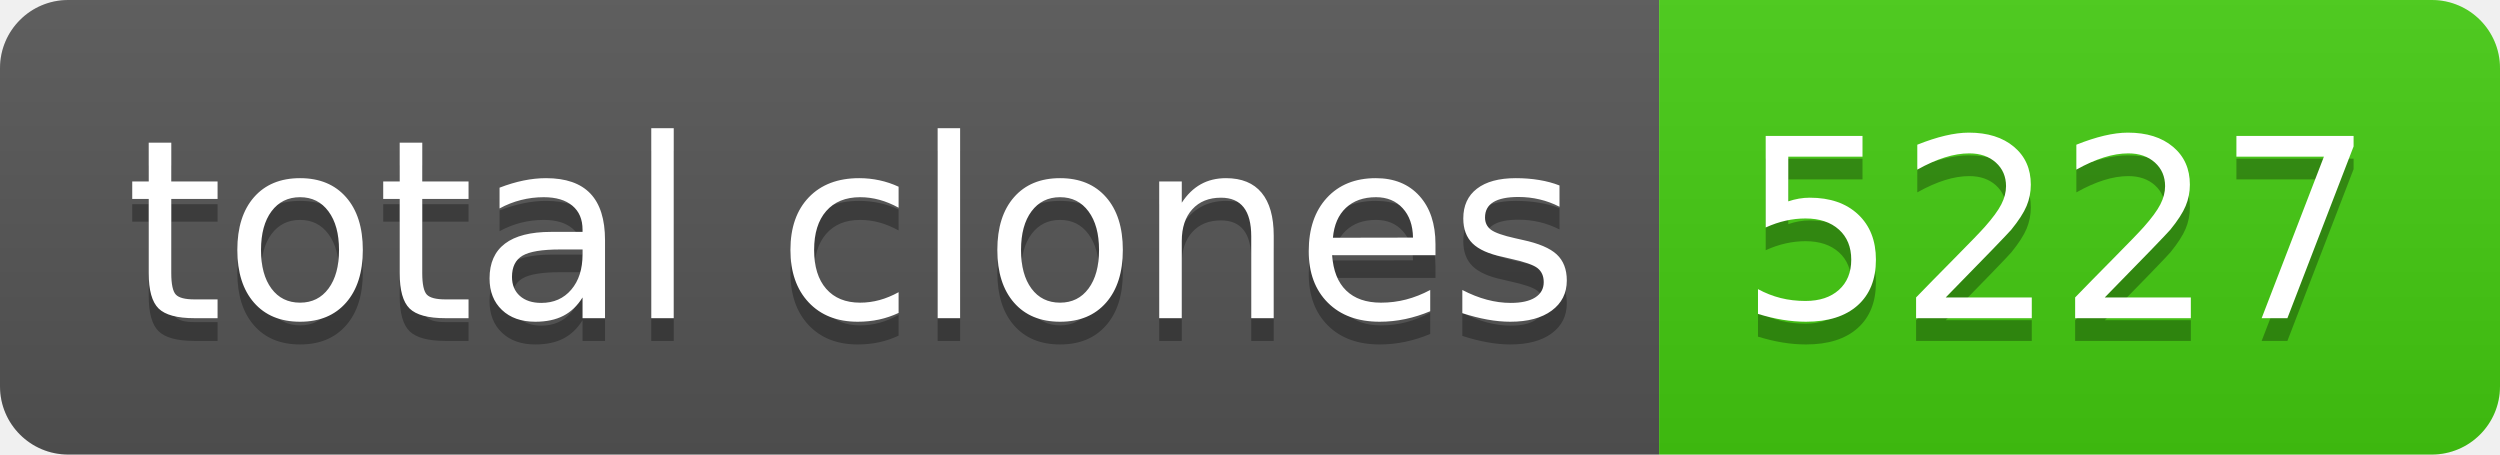
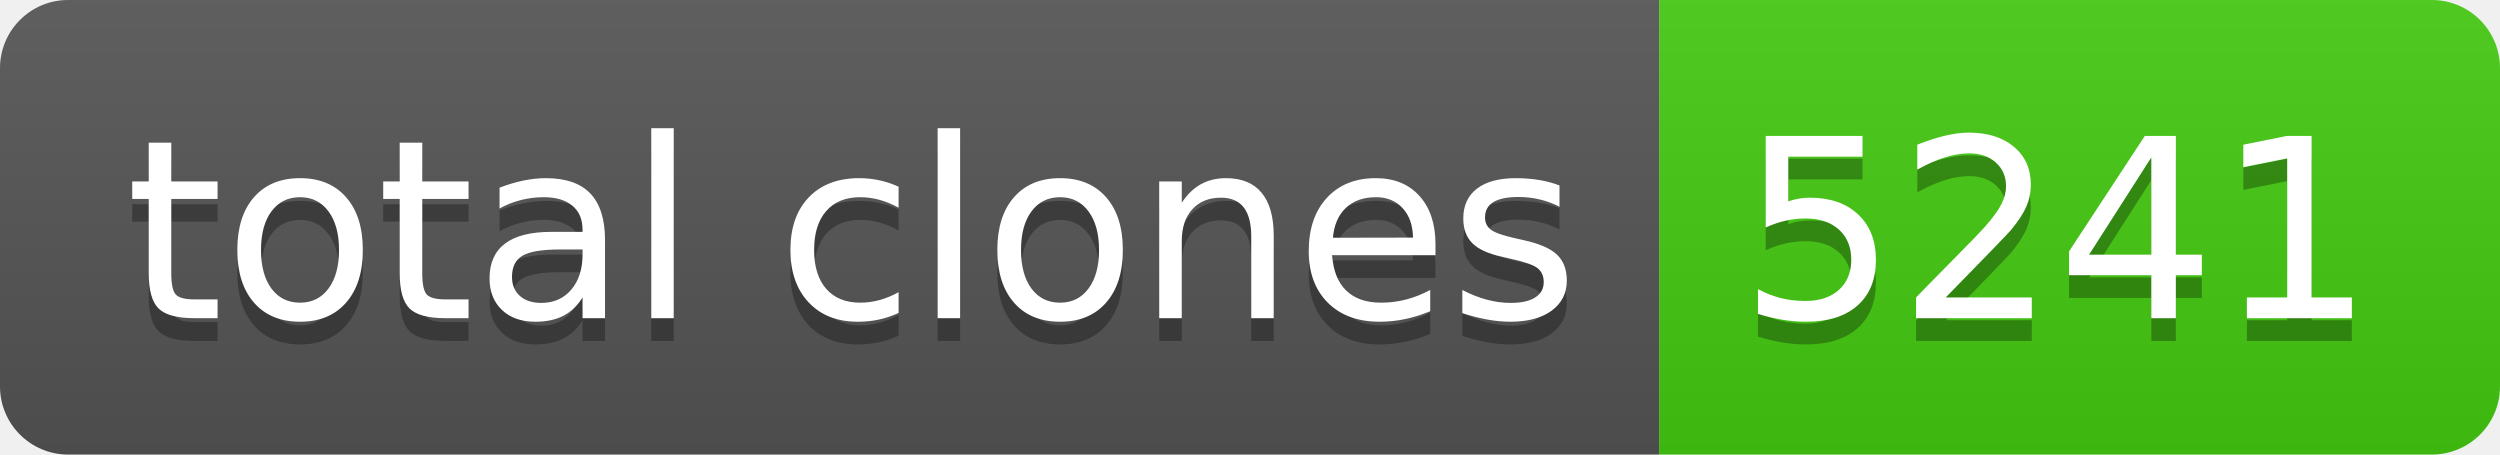
- <svg xmlns="http://www.w3.org/2000/svg" width="110" height="20" role="img" aria-label="total clones: 5227">
+ <svg xmlns="http://www.w3.org/2000/svg" width="110" height="20" role="img" aria-label="total clones: 5241">
  <linearGradient id="s" x2="0" y2="100%">
    <stop offset="0" stop-color="#bbb" stop-opacity=".1" />
    <stop offset="1" stop-opacity=".1" />
  </linearGradient>
  <clipPath id="r">
    <rect width="110" height="20" rx="3" fill="#fff" />
  </clipPath>
  <g clip-path="url(#r)">
    <rect width="73" height="20" fill="#555" />
    <rect x="73" width="37" height="20" fill="#4c1" />
    <rect width="110" height="20" fill="url(#s)" />
  </g>
  <g fill="#fff" text-anchor="middle" font-family="Verdana,Geneva,DejaVu Sans,sans-serif" text-rendering="geometricPrecision" font-size="110">
    <text aria-hidden="true" x="375" y="150" fill="#010101" fill-opacity=".3" transform="scale(.1)" textLength="630">total clones</text>
    <text x="375" y="140" transform="scale(.1)" fill="#fff" textLength="630">total clones</text>
-     <text aria-hidden="true" x="905" y="150" fill="#010101" fill-opacity=".3" transform="scale(.1)" textLength="270">5227</text>
-     <text x="905" y="140" transform="scale(.1)" fill="#fff" textLength="270">5227</text>
+     <text aria-hidden="true" x="905" y="150" fill="#010101" fill-opacity=".3" transform="scale(.1)" textLength="270">5241</text>
+     <text x="905" y="140" transform="scale(.1)" fill="#fff" textLength="270">5241</text>
  </g>
</svg>
